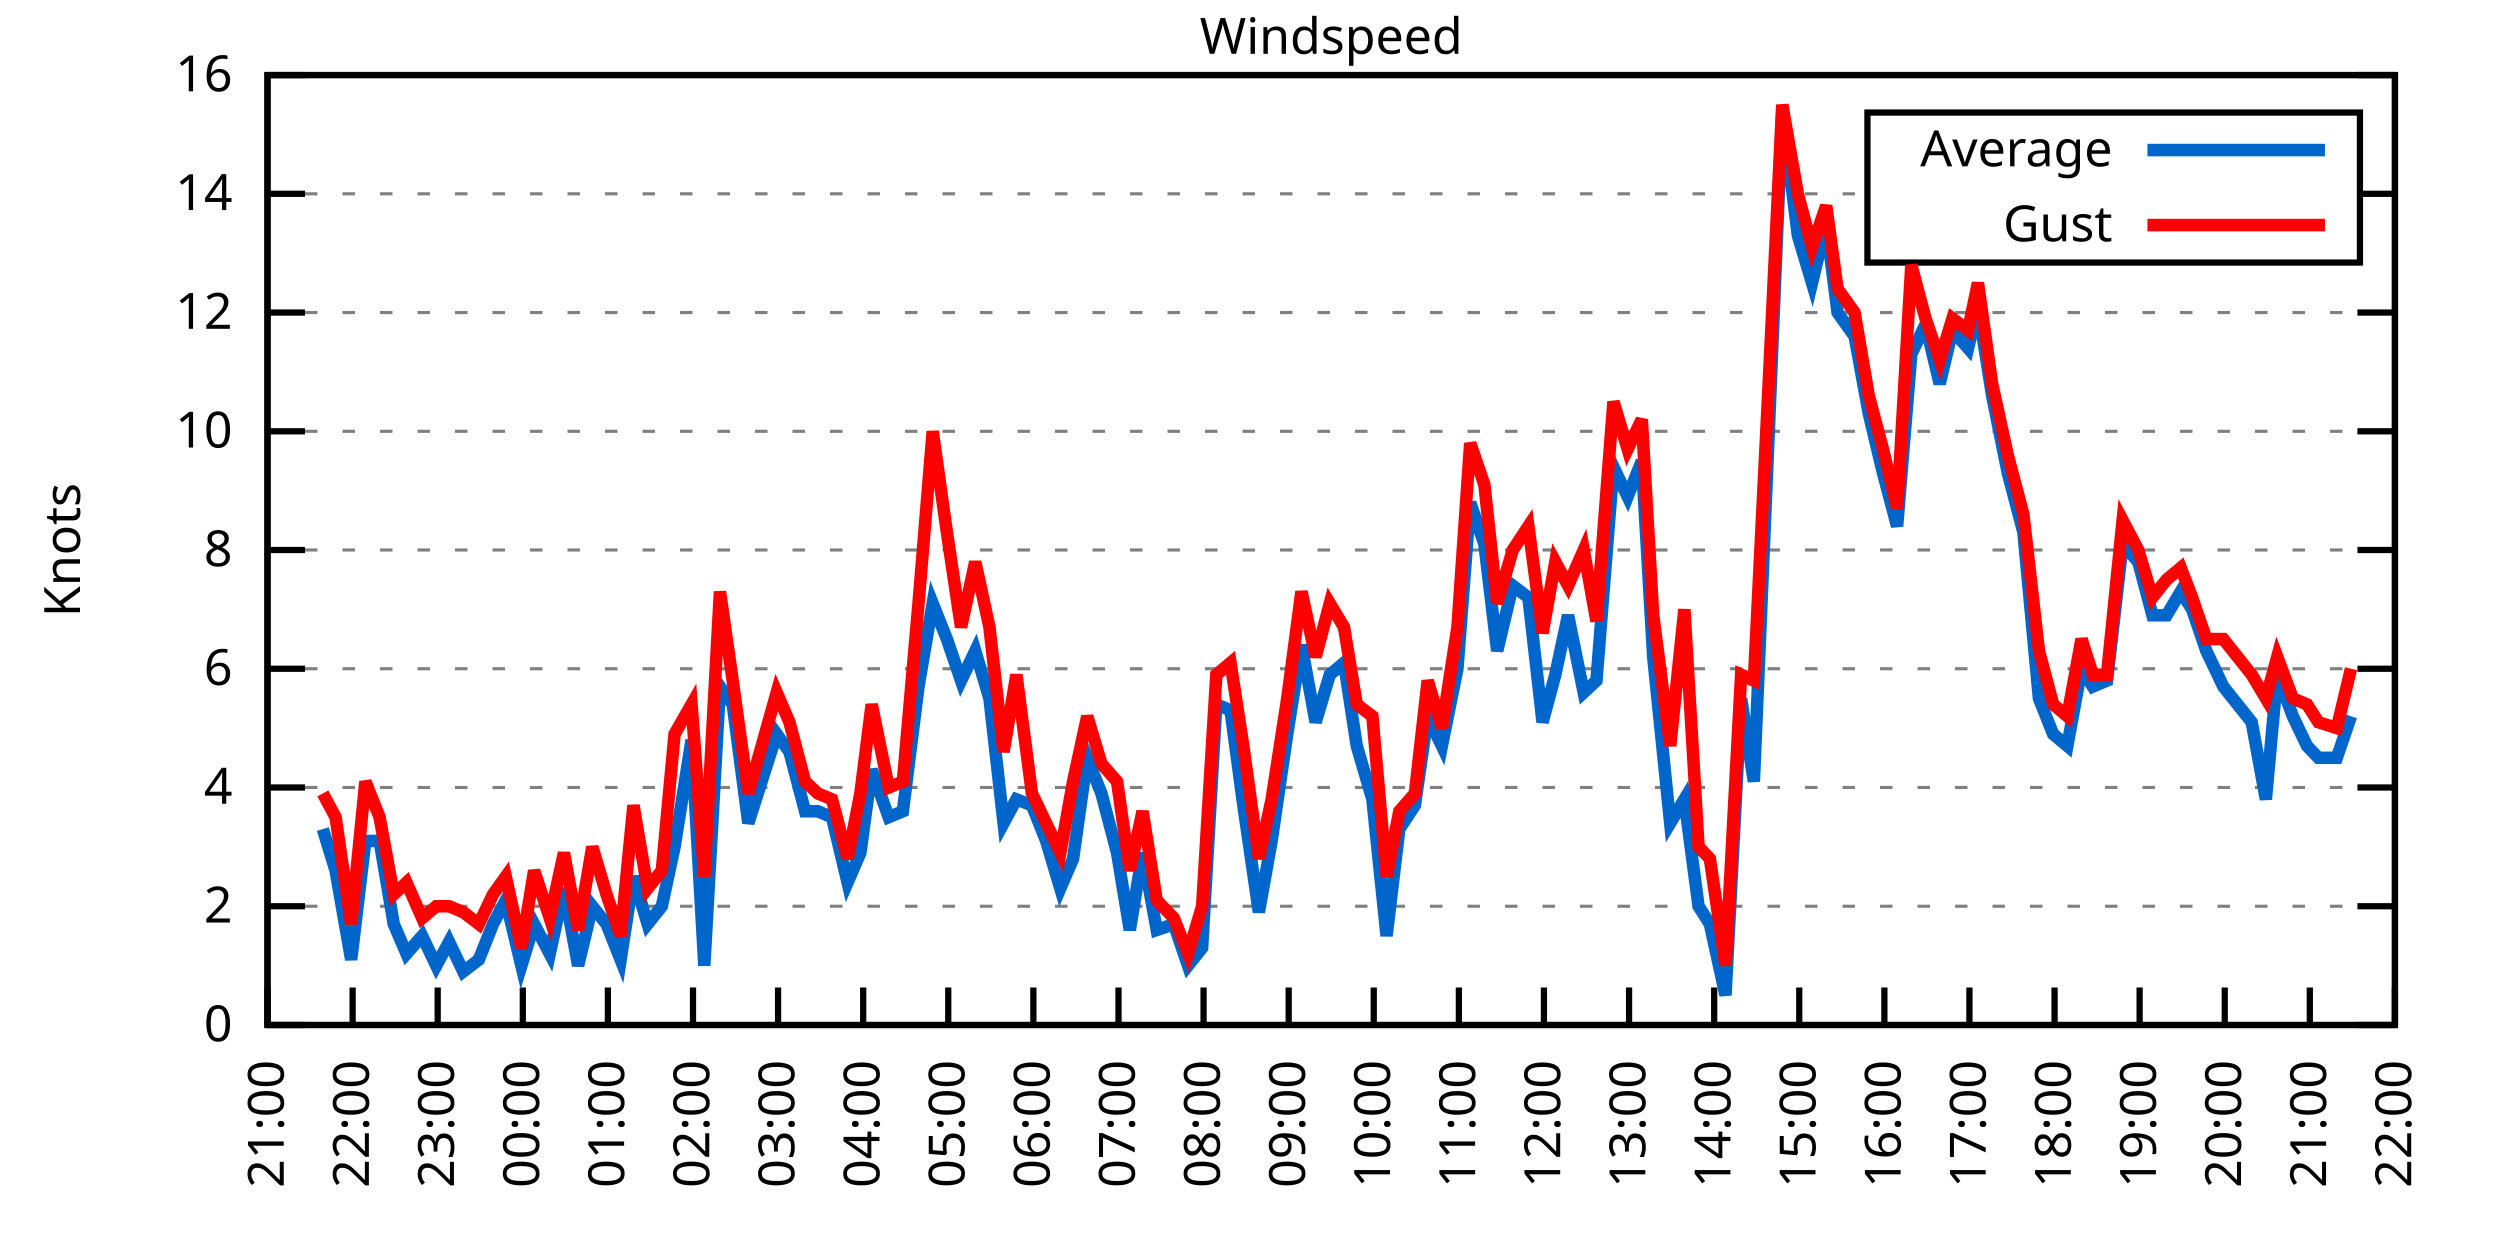
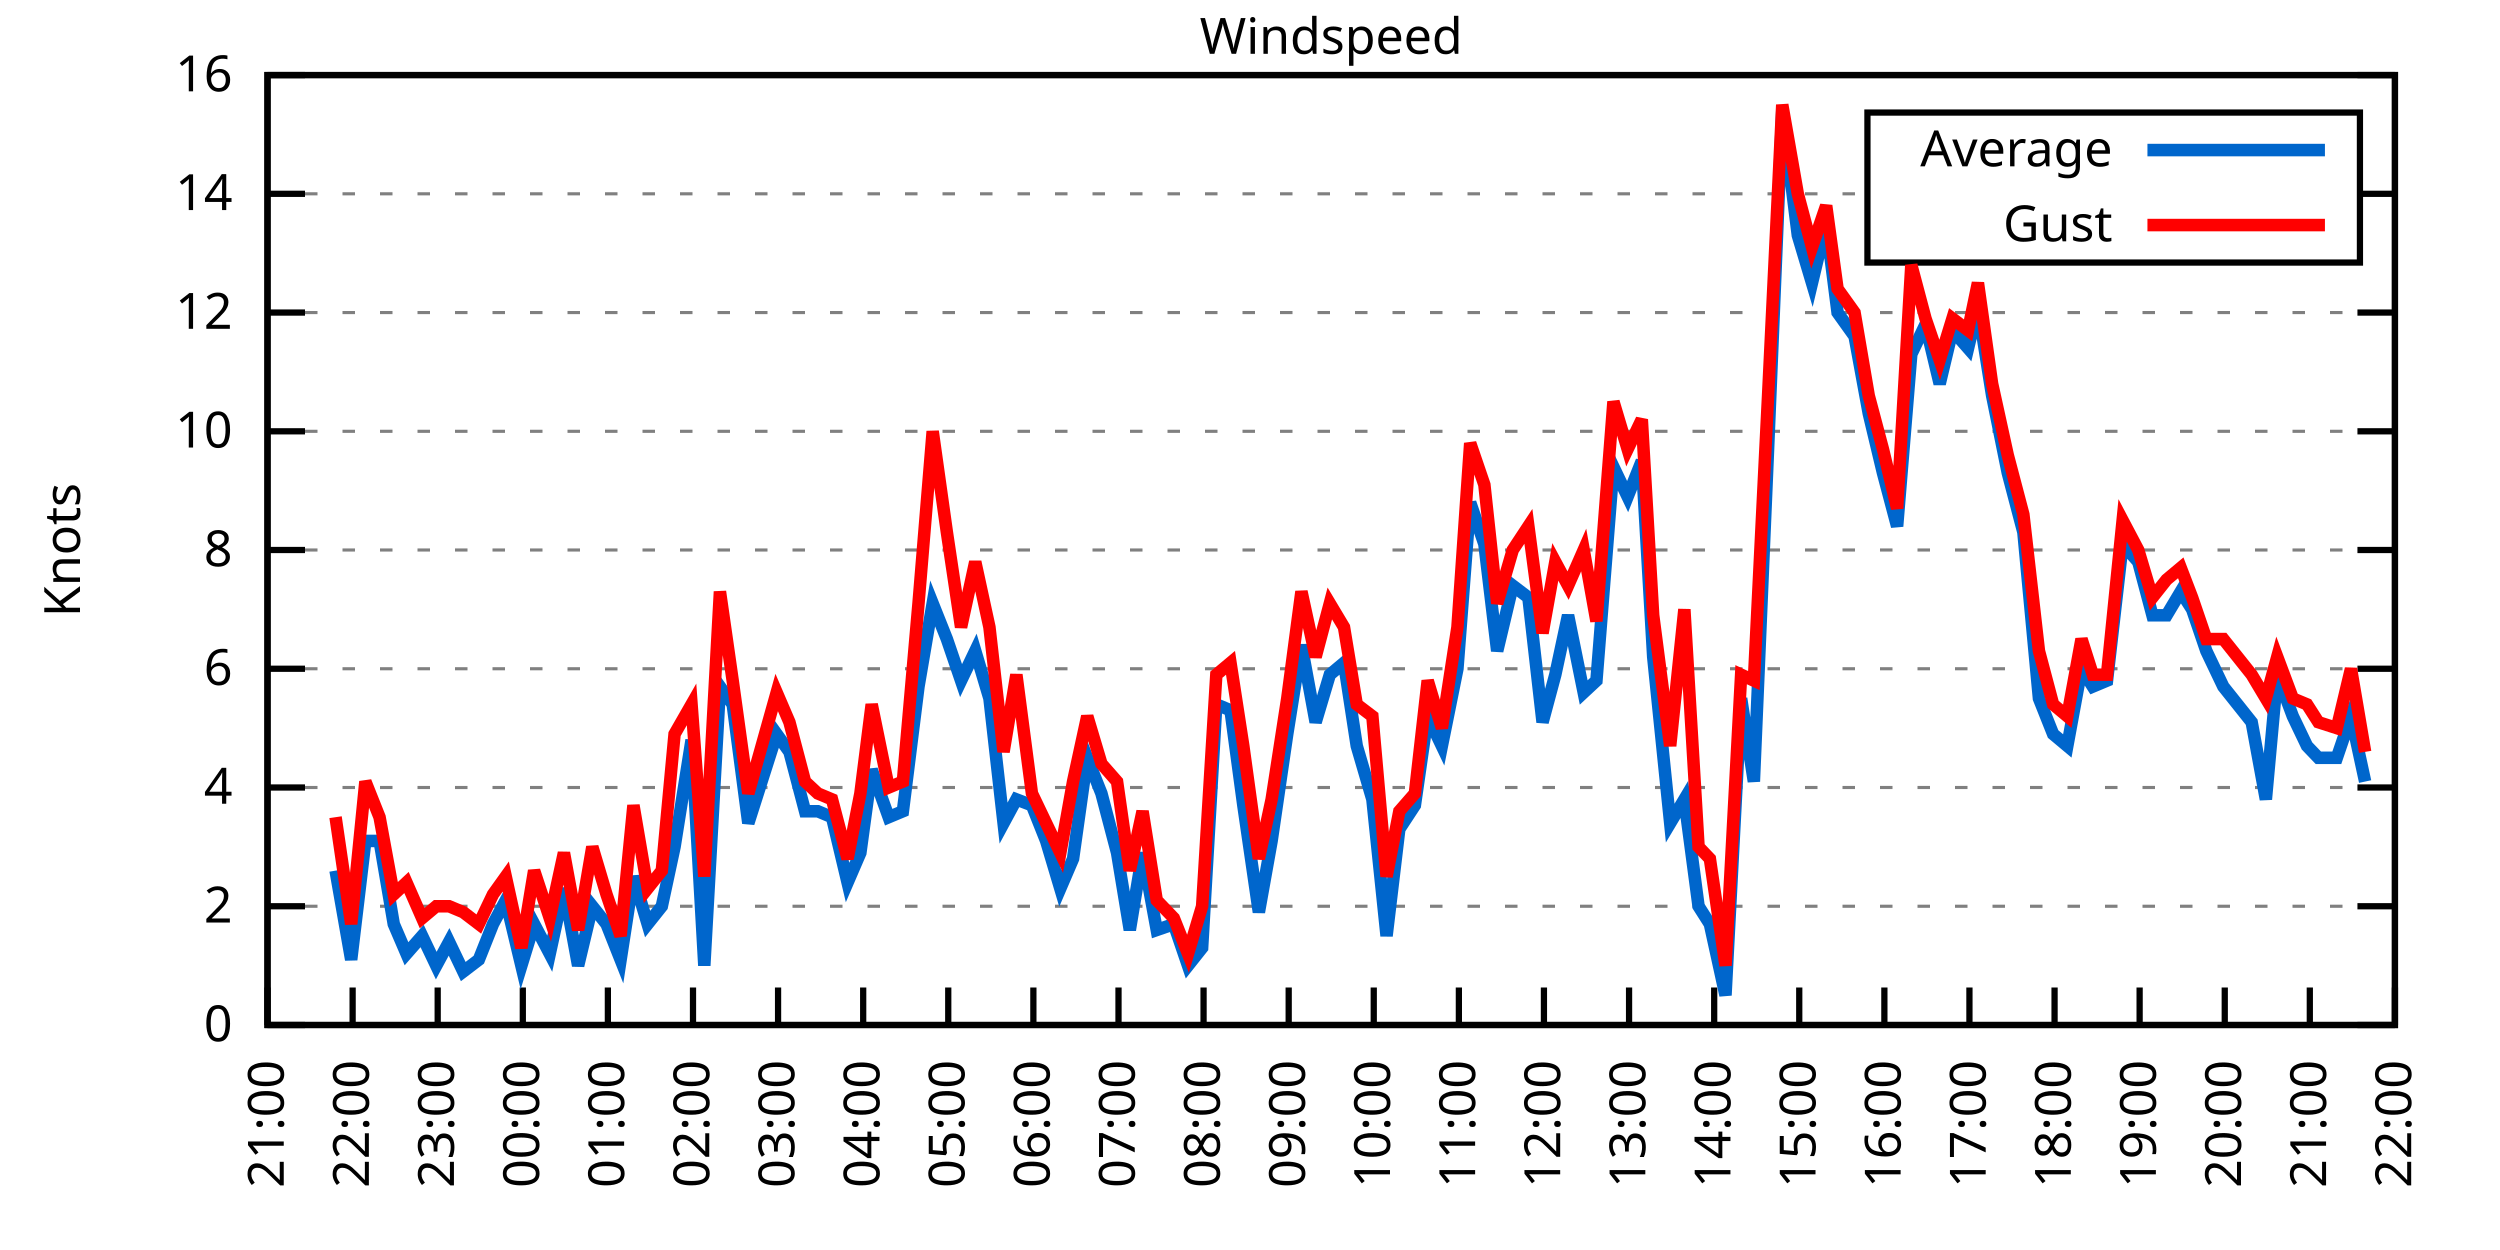
<svg xmlns="http://www.w3.org/2000/svg" xmlns:xlink="http://www.w3.org/1999/xlink" width="400" height="200" viewBox="0 0 400 200">
  <g id="gnuplot_canvas">
    <rect x="0" y="0" width="400" height="200" fill="none" />
    <defs>
      <circle id="gpDot" r="0.5" stroke-width="0.5" stroke="currentColor" />
      <path id="gpPt0" stroke-width="0.333" stroke="currentColor" d="M-1,0 h2 M0,-1 v2" />
      <path id="gpPt1" stroke-width="0.333" stroke="currentColor" d="M-1,-1 L1,1 M1,-1 L-1,1" />
      <path id="gpPt2" stroke-width="0.333" stroke="currentColor" d="M-1,0 L1,0 M0,-1 L0,1 M-1,-1 L1,1 M-1,1 L1,-1" />
      <rect id="gpPt3" stroke-width="0.333" stroke="currentColor" x="-1" y="-1" width="2" height="2" />
      <rect id="gpPt4" stroke-width="0.333" stroke="currentColor" fill="currentColor" x="-1" y="-1" width="2" height="2" />
      <circle id="gpPt5" stroke-width="0.333" stroke="currentColor" cx="0" cy="0" r="1" />
      <use xlink:href="#gpPt5" id="gpPt6" fill="currentColor" stroke="none" />
      <path id="gpPt7" stroke-width="0.333" stroke="currentColor" d="M0,-1.33 L-1.33,0.67 L1.33,0.67 z" />
      <use xlink:href="#gpPt7" id="gpPt8" fill="currentColor" stroke="none" />
      <use xlink:href="#gpPt7" id="gpPt9" stroke="currentColor" transform="rotate(180)" />
      <use xlink:href="#gpPt9" id="gpPt10" fill="currentColor" stroke="none" />
      <use xlink:href="#gpPt3" id="gpPt11" stroke="currentColor" transform="rotate(45)" />
      <use xlink:href="#gpPt11" id="gpPt12" fill="currentColor" stroke="none" />
      <path id="gpPt13" stroke-width="0.333" stroke="currentColor" d="M0,1.330 L1.265,0.411 L0.782,-1.067 L-0.782,-1.076 L-1.265,0.411 z" />
      <use xlink:href="#gpPt13" id="gpPt14" fill="currentColor" stroke="none" />
      <filter id="textbox" filterUnits="objectBoundingBox" x="0" y="0" height="1" width="1">
        <feFlood flood-color="white" flood-opacity="1" result="bgnd" />
        <feComposite in="SourceGraphic" in2="bgnd" operator="atop" />
      </filter>
      <filter id="greybox" filterUnits="objectBoundingBox" x="0" y="0" height="1" width="1">
        <feFlood flood-color="lightgrey" flood-opacity="1" result="grey" />
        <feComposite in="SourceGraphic" in2="grey" operator="atop" />
      </filter>
    </defs>
    <g fill="none" color="white" stroke="currentColor" stroke-width="1.00" stroke-linecap="butt" stroke-linejoin="miter">
</g>
    <g fill="none" color="black" stroke="currentColor" stroke-width="1.00" stroke-linecap="butt" stroke-linejoin="miter">
      <g stroke="none" shape-rendering="crispEdges">
        <polygon fill="rgb(255, 255, 255)" points="42.80,164.00 383.18,164.00 383.18,12.02 42.80,12.02 " />
      </g>
    </g>
    <g fill="none" color="black" stroke="currentColor" stroke-width="1.00" stroke-linecap="butt" stroke-linejoin="miter">
</g>
    <g fill="none" color="black" stroke="black" stroke-width="0.50" stroke-linecap="butt" stroke-linejoin="miter">
</g>
    <g fill="none" color="gray" stroke="currentColor" stroke-width="0.50" stroke-linecap="butt" stroke-linejoin="miter">
      <path stroke="gray" stroke-dasharray="2,4" class="gridline" d="M42.80,164.00 L383.19,164.00  " />
    </g>
    <g fill="none" color="gray" stroke="gray" stroke-width="1.00" stroke-linecap="butt" stroke-linejoin="miter">
</g>
    <g fill="none" color="black" stroke="currentColor" stroke-width="1.00" stroke-linecap="butt" stroke-linejoin="miter">
      <path stroke="black" d="M42.80,164.00 L48.80,164.00 M383.19,164.00 L377.19,164.00  " />
      <g transform="translate(37.20,166.60)" stroke="none" fill="black" font-family="Sans" font-size="8.00" text-anchor="end">
        <text>
          <tspan font-family="Sans"> 0</tspan>
        </text>
      </g>
    </g>
    <g fill="none" color="black" stroke="currentColor" stroke-width="1.00" stroke-linecap="butt" stroke-linejoin="miter">
</g>
    <g fill="none" color="black" stroke="black" stroke-width="0.50" stroke-linecap="butt" stroke-linejoin="miter">
</g>
    <g fill="none" color="gray" stroke="currentColor" stroke-width="0.50" stroke-linecap="butt" stroke-linejoin="miter">
      <path stroke="gray" stroke-dasharray="2,4" class="gridline" d="M42.80,145.00 L383.19,145.00  " />
    </g>
    <g fill="none" color="gray" stroke="gray" stroke-width="1.00" stroke-linecap="butt" stroke-linejoin="miter">
</g>
    <g fill="none" color="black" stroke="currentColor" stroke-width="1.00" stroke-linecap="butt" stroke-linejoin="miter">
      <path stroke="black" d="M42.80,145.00 L48.80,145.00 M383.19,145.00 L377.19,145.00  " />
      <g transform="translate(37.20,147.60)" stroke="none" fill="black" font-family="Sans" font-size="8.00" text-anchor="end">
        <text>
          <tspan font-family="Sans"> 2</tspan>
        </text>
      </g>
    </g>
    <g fill="none" color="black" stroke="currentColor" stroke-width="1.00" stroke-linecap="butt" stroke-linejoin="miter">
</g>
    <g fill="none" color="black" stroke="black" stroke-width="0.50" stroke-linecap="butt" stroke-linejoin="miter">
</g>
    <g fill="none" color="gray" stroke="currentColor" stroke-width="0.50" stroke-linecap="butt" stroke-linejoin="miter">
      <path stroke="gray" stroke-dasharray="2,4" class="gridline" d="M42.80,126.00 L383.19,126.00  " />
    </g>
    <g fill="none" color="gray" stroke="gray" stroke-width="1.00" stroke-linecap="butt" stroke-linejoin="miter">
</g>
    <g fill="none" color="black" stroke="currentColor" stroke-width="1.00" stroke-linecap="butt" stroke-linejoin="miter">
      <path stroke="black" d="M42.80,126.00 L48.80,126.00 M383.19,126.00 L377.19,126.00  " />
      <g transform="translate(37.20,128.60)" stroke="none" fill="black" font-family="Sans" font-size="8.00" text-anchor="end">
        <text>
          <tspan font-family="Sans"> 4</tspan>
        </text>
      </g>
    </g>
    <g fill="none" color="black" stroke="currentColor" stroke-width="1.00" stroke-linecap="butt" stroke-linejoin="miter">
</g>
    <g fill="none" color="black" stroke="black" stroke-width="0.50" stroke-linecap="butt" stroke-linejoin="miter">
</g>
    <g fill="none" color="gray" stroke="currentColor" stroke-width="0.50" stroke-linecap="butt" stroke-linejoin="miter">
      <path stroke="gray" stroke-dasharray="2,4" class="gridline" d="M42.80,107.00 L383.19,107.00  " />
    </g>
    <g fill="none" color="gray" stroke="gray" stroke-width="1.00" stroke-linecap="butt" stroke-linejoin="miter">
</g>
    <g fill="none" color="black" stroke="currentColor" stroke-width="1.00" stroke-linecap="butt" stroke-linejoin="miter">
      <path stroke="black" d="M42.80,107.00 L48.80,107.00 M383.19,107.00 L377.19,107.00  " />
      <g transform="translate(37.20,109.60)" stroke="none" fill="black" font-family="Sans" font-size="8.00" text-anchor="end">
        <text>
          <tspan font-family="Sans"> 6</tspan>
        </text>
      </g>
    </g>
    <g fill="none" color="black" stroke="currentColor" stroke-width="1.00" stroke-linecap="butt" stroke-linejoin="miter">
</g>
    <g fill="none" color="black" stroke="black" stroke-width="0.50" stroke-linecap="butt" stroke-linejoin="miter">
</g>
    <g fill="none" color="gray" stroke="currentColor" stroke-width="0.50" stroke-linecap="butt" stroke-linejoin="miter">
      <path stroke="gray" stroke-dasharray="2,4" class="gridline" d="M42.80,88.00 L383.19,88.00  " />
    </g>
    <g fill="none" color="gray" stroke="gray" stroke-width="1.00" stroke-linecap="butt" stroke-linejoin="miter">
</g>
    <g fill="none" color="black" stroke="currentColor" stroke-width="1.00" stroke-linecap="butt" stroke-linejoin="miter">
      <path stroke="black" d="M42.80,88.00 L48.80,88.00 M383.19,88.00 L377.19,88.00  " />
      <g transform="translate(37.20,90.60)" stroke="none" fill="black" font-family="Sans" font-size="8.00" text-anchor="end">
        <text>
          <tspan font-family="Sans"> 8</tspan>
        </text>
      </g>
    </g>
    <g fill="none" color="black" stroke="currentColor" stroke-width="1.00" stroke-linecap="butt" stroke-linejoin="miter">
</g>
    <g fill="none" color="black" stroke="black" stroke-width="0.50" stroke-linecap="butt" stroke-linejoin="miter">
</g>
    <g fill="none" color="gray" stroke="currentColor" stroke-width="0.50" stroke-linecap="butt" stroke-linejoin="miter">
      <path stroke="gray" stroke-dasharray="2,4" class="gridline" d="M42.80,69.01 L383.19,69.01  " />
    </g>
    <g fill="none" color="gray" stroke="gray" stroke-width="1.00" stroke-linecap="butt" stroke-linejoin="miter">
</g>
    <g fill="none" color="black" stroke="currentColor" stroke-width="1.00" stroke-linecap="butt" stroke-linejoin="miter">
      <path stroke="black" d="M42.80,69.01 L48.80,69.01 M383.19,69.01 L377.19,69.01  " />
      <g transform="translate(37.20,71.61)" stroke="none" fill="black" font-family="Sans" font-size="8.00" text-anchor="end">
        <text>
          <tspan font-family="Sans"> 10</tspan>
        </text>
      </g>
    </g>
    <g fill="none" color="black" stroke="currentColor" stroke-width="1.00" stroke-linecap="butt" stroke-linejoin="miter">
</g>
    <g fill="none" color="black" stroke="black" stroke-width="0.50" stroke-linecap="butt" stroke-linejoin="miter">
</g>
    <g fill="none" color="gray" stroke="currentColor" stroke-width="0.50" stroke-linecap="butt" stroke-linejoin="miter">
      <path stroke="gray" stroke-dasharray="2,4" class="gridline" d="M42.80,50.01 L383.19,50.01  " />
    </g>
    <g fill="none" color="gray" stroke="gray" stroke-width="1.00" stroke-linecap="butt" stroke-linejoin="miter">
</g>
    <g fill="none" color="black" stroke="currentColor" stroke-width="1.00" stroke-linecap="butt" stroke-linejoin="miter">
      <path stroke="black" d="M42.80,50.01 L48.80,50.01 M383.19,50.01 L377.19,50.01  " />
      <g transform="translate(37.20,52.61)" stroke="none" fill="black" font-family="Sans" font-size="8.00" text-anchor="end">
        <text>
          <tspan font-family="Sans"> 12</tspan>
        </text>
      </g>
    </g>
    <g fill="none" color="black" stroke="currentColor" stroke-width="1.00" stroke-linecap="butt" stroke-linejoin="miter">
</g>
    <g fill="none" color="black" stroke="black" stroke-width="0.50" stroke-linecap="butt" stroke-linejoin="miter">
</g>
    <g fill="none" color="gray" stroke="currentColor" stroke-width="0.50" stroke-linecap="butt" stroke-linejoin="miter">
      <path stroke="gray" stroke-dasharray="2,4" class="gridline" d="M42.80,31.01 L298.79,31.01 M377.59,31.01 L383.19,31.01  " />
    </g>
    <g fill="none" color="gray" stroke="gray" stroke-width="1.00" stroke-linecap="butt" stroke-linejoin="miter">
</g>
    <g fill="none" color="black" stroke="currentColor" stroke-width="1.00" stroke-linecap="butt" stroke-linejoin="miter">
      <path stroke="black" d="M42.80,31.01 L48.80,31.01 M383.19,31.01 L377.19,31.01  " />
      <g transform="translate(37.20,33.61)" stroke="none" fill="black" font-family="Sans" font-size="8.00" text-anchor="end">
        <text>
          <tspan font-family="Sans"> 14</tspan>
        </text>
      </g>
    </g>
    <g fill="none" color="black" stroke="currentColor" stroke-width="1.00" stroke-linecap="butt" stroke-linejoin="miter">
</g>
    <g fill="none" color="black" stroke="black" stroke-width="0.50" stroke-linecap="butt" stroke-linejoin="miter">
</g>
    <g fill="none" color="gray" stroke="currentColor" stroke-width="0.50" stroke-linecap="butt" stroke-linejoin="miter">
      <path stroke="gray" stroke-dasharray="2,4" class="gridline" d="M42.80,12.01 L383.19,12.01  " />
    </g>
    <g fill="none" color="gray" stroke="gray" stroke-width="1.00" stroke-linecap="butt" stroke-linejoin="miter">
</g>
    <g fill="none" color="black" stroke="currentColor" stroke-width="1.00" stroke-linecap="butt" stroke-linejoin="miter">
      <path stroke="black" d="M42.80,12.01 L48.80,12.01 M383.19,12.01 L377.19,12.01  " />
      <g transform="translate(37.20,14.61)" stroke="none" fill="black" font-family="Sans" font-size="8.00" text-anchor="end">
        <text>
          <tspan font-family="Sans"> 16</tspan>
        </text>
      </g>
    </g>
    <g fill="none" color="black" stroke="currentColor" stroke-width="1.00" stroke-linecap="butt" stroke-linejoin="miter">
      <path stroke="black" d="M42.80,164.00 L42.80,158.00  " />
      <g transform="translate(45.40,169.60) rotate(270.00)" stroke="none" fill="black" font-family="Sans" font-size="8.00" text-anchor="end">
        <text>
          <tspan font-family="Sans">21:00</tspan>
        </text>
      </g>
    </g>
    <g fill="none" color="black" stroke="currentColor" stroke-width="1.00" stroke-linecap="butt" stroke-linejoin="miter">
      <path stroke="black" d="M56.42,164.00 L56.42,158.00  " />
      <g transform="translate(59.02,169.60) rotate(270.00)" stroke="none" fill="black" font-family="Sans" font-size="8.00" text-anchor="end">
        <text>
          <tspan font-family="Sans">22:00</tspan>
        </text>
      </g>
    </g>
    <g fill="none" color="black" stroke="currentColor" stroke-width="1.00" stroke-linecap="butt" stroke-linejoin="miter">
      <path stroke="black" d="M70.03,164.00 L70.03,158.00  " />
      <g transform="translate(72.63,169.60) rotate(270.00)" stroke="none" fill="black" font-family="Sans" font-size="8.00" text-anchor="end">
        <text>
          <tspan font-family="Sans">23:00</tspan>
        </text>
      </g>
    </g>
    <g fill="none" color="black" stroke="currentColor" stroke-width="1.00" stroke-linecap="butt" stroke-linejoin="miter">
      <path stroke="black" d="M83.65,164.00 L83.65,158.00  " />
      <g transform="translate(86.25,169.60) rotate(270.00)" stroke="none" fill="black" font-family="Sans" font-size="8.00" text-anchor="end">
        <text>
          <tspan font-family="Sans">00:00</tspan>
        </text>
      </g>
    </g>
    <g fill="none" color="black" stroke="currentColor" stroke-width="1.00" stroke-linecap="butt" stroke-linejoin="miter">
      <path stroke="black" d="M97.26,164.00 L97.26,158.00  " />
      <g transform="translate(99.86,169.60) rotate(270.00)" stroke="none" fill="black" font-family="Sans" font-size="8.00" text-anchor="end">
        <text>
          <tspan font-family="Sans">01:00</tspan>
        </text>
      </g>
    </g>
    <g fill="none" color="black" stroke="currentColor" stroke-width="1.00" stroke-linecap="butt" stroke-linejoin="miter">
      <path stroke="black" d="M110.88,164.00 L110.88,158.00  " />
      <g transform="translate(113.48,169.60) rotate(270.00)" stroke="none" fill="black" font-family="Sans" font-size="8.00" text-anchor="end">
        <text>
          <tspan font-family="Sans">02:00</tspan>
        </text>
      </g>
    </g>
    <g fill="none" color="black" stroke="currentColor" stroke-width="1.00" stroke-linecap="butt" stroke-linejoin="miter">
      <path stroke="black" d="M124.49,164.00 L124.49,158.00  " />
      <g transform="translate(127.09,169.60) rotate(270.00)" stroke="none" fill="black" font-family="Sans" font-size="8.00" text-anchor="end">
        <text>
          <tspan font-family="Sans">03:00</tspan>
        </text>
      </g>
    </g>
    <g fill="none" color="black" stroke="currentColor" stroke-width="1.00" stroke-linecap="butt" stroke-linejoin="miter">
      <path stroke="black" d="M138.11,164.00 L138.11,158.00  " />
      <g transform="translate(140.71,169.60) rotate(270.00)" stroke="none" fill="black" font-family="Sans" font-size="8.00" text-anchor="end">
        <text>
          <tspan font-family="Sans">04:00</tspan>
        </text>
      </g>
    </g>
    <g fill="none" color="black" stroke="currentColor" stroke-width="1.00" stroke-linecap="butt" stroke-linejoin="miter">
      <path stroke="black" d="M151.72,164.00 L151.72,158.00  " />
      <g transform="translate(154.32,169.60) rotate(270.00)" stroke="none" fill="black" font-family="Sans" font-size="8.00" text-anchor="end">
        <text>
          <tspan font-family="Sans">05:00</tspan>
        </text>
      </g>
    </g>
    <g fill="none" color="black" stroke="currentColor" stroke-width="1.00" stroke-linecap="butt" stroke-linejoin="miter">
      <path stroke="black" d="M165.34,164.00 L165.34,158.00  " />
      <g transform="translate(167.94,169.60) rotate(270.00)" stroke="none" fill="black" font-family="Sans" font-size="8.00" text-anchor="end">
        <text>
          <tspan font-family="Sans">06:00</tspan>
        </text>
      </g>
    </g>
    <g fill="none" color="black" stroke="currentColor" stroke-width="1.00" stroke-linecap="butt" stroke-linejoin="miter">
      <path stroke="black" d="M178.96,164.00 L178.96,158.00  " />
      <g transform="translate(181.56,169.60) rotate(270.00)" stroke="none" fill="black" font-family="Sans" font-size="8.00" text-anchor="end">
        <text>
          <tspan font-family="Sans">07:00</tspan>
        </text>
      </g>
    </g>
    <g fill="none" color="black" stroke="currentColor" stroke-width="1.00" stroke-linecap="butt" stroke-linejoin="miter">
      <path stroke="black" d="M192.57,164.00 L192.57,158.00  " />
      <g transform="translate(195.17,169.60) rotate(270.00)" stroke="none" fill="black" font-family="Sans" font-size="8.00" text-anchor="end">
        <text>
          <tspan font-family="Sans">08:00</tspan>
        </text>
      </g>
    </g>
    <g fill="none" color="black" stroke="currentColor" stroke-width="1.00" stroke-linecap="butt" stroke-linejoin="miter">
      <path stroke="black" d="M206.19,164.00 L206.19,158.00  " />
      <g transform="translate(208.79,169.60) rotate(270.00)" stroke="none" fill="black" font-family="Sans" font-size="8.00" text-anchor="end">
        <text>
          <tspan font-family="Sans">09:00</tspan>
        </text>
      </g>
    </g>
    <g fill="none" color="black" stroke="currentColor" stroke-width="1.00" stroke-linecap="butt" stroke-linejoin="miter">
      <path stroke="black" d="M219.80,164.00 L219.80,158.00  " />
      <g transform="translate(222.40,169.60) rotate(270.00)" stroke="none" fill="black" font-family="Sans" font-size="8.00" text-anchor="end">
        <text>
          <tspan font-family="Sans">10:00</tspan>
        </text>
      </g>
    </g>
    <g fill="none" color="black" stroke="currentColor" stroke-width="1.00" stroke-linecap="butt" stroke-linejoin="miter">
      <path stroke="black" d="M233.42,164.00 L233.42,158.00  " />
      <g transform="translate(236.02,169.60) rotate(270.00)" stroke="none" fill="black" font-family="Sans" font-size="8.00" text-anchor="end">
        <text>
          <tspan font-family="Sans">11:00</tspan>
        </text>
      </g>
    </g>
    <g fill="none" color="black" stroke="currentColor" stroke-width="1.00" stroke-linecap="butt" stroke-linejoin="miter">
      <path stroke="black" d="M247.03,164.00 L247.03,158.00  " />
      <g transform="translate(249.63,169.60) rotate(270.00)" stroke="none" fill="black" font-family="Sans" font-size="8.00" text-anchor="end">
        <text>
          <tspan font-family="Sans">12:00</tspan>
        </text>
      </g>
    </g>
    <g fill="none" color="black" stroke="currentColor" stroke-width="1.00" stroke-linecap="butt" stroke-linejoin="miter">
      <path stroke="black" d="M260.65,164.00 L260.65,158.00  " />
      <g transform="translate(263.25,169.60) rotate(270.00)" stroke="none" fill="black" font-family="Sans" font-size="8.00" text-anchor="end">
        <text>
          <tspan font-family="Sans">13:00</tspan>
        </text>
      </g>
    </g>
    <g fill="none" color="black" stroke="currentColor" stroke-width="1.00" stroke-linecap="butt" stroke-linejoin="miter">
      <path stroke="black" d="M274.27,164.00 L274.27,158.00  " />
      <g transform="translate(276.87,169.60) rotate(270.00)" stroke="none" fill="black" font-family="Sans" font-size="8.00" text-anchor="end">
        <text>
          <tspan font-family="Sans">14:00</tspan>
        </text>
      </g>
    </g>
    <g fill="none" color="black" stroke="currentColor" stroke-width="1.00" stroke-linecap="butt" stroke-linejoin="miter">
      <path stroke="black" d="M287.88,164.00 L287.88,158.00  " />
      <g transform="translate(290.48,169.60) rotate(270.00)" stroke="none" fill="black" font-family="Sans" font-size="8.00" text-anchor="end">
        <text>
          <tspan font-family="Sans">15:00</tspan>
        </text>
      </g>
    </g>
    <g fill="none" color="black" stroke="currentColor" stroke-width="1.00" stroke-linecap="butt" stroke-linejoin="miter">
      <path stroke="black" d="M301.50,164.00 L301.50,158.00  " />
      <g transform="translate(304.10,169.60) rotate(270.00)" stroke="none" fill="black" font-family="Sans" font-size="8.00" text-anchor="end">
        <text>
          <tspan font-family="Sans">16:00</tspan>
        </text>
      </g>
    </g>
    <g fill="none" color="black" stroke="currentColor" stroke-width="1.00" stroke-linecap="butt" stroke-linejoin="miter">
      <path stroke="black" d="M315.11,164.00 L315.11,158.00  " />
      <g transform="translate(317.71,169.60) rotate(270.00)" stroke="none" fill="black" font-family="Sans" font-size="8.00" text-anchor="end">
        <text>
          <tspan font-family="Sans">17:00</tspan>
        </text>
      </g>
    </g>
    <g fill="none" color="black" stroke="currentColor" stroke-width="1.00" stroke-linecap="butt" stroke-linejoin="miter">
      <path stroke="black" d="M328.73,164.00 L328.73,158.00  " />
      <g transform="translate(331.33,169.60) rotate(270.00)" stroke="none" fill="black" font-family="Sans" font-size="8.00" text-anchor="end">
        <text>
          <tspan font-family="Sans">18:00</tspan>
        </text>
      </g>
    </g>
    <g fill="none" color="black" stroke="currentColor" stroke-width="1.00" stroke-linecap="butt" stroke-linejoin="miter">
      <path stroke="black" d="M342.34,164.00 L342.34,158.00  " />
      <g transform="translate(344.94,169.60) rotate(270.00)" stroke="none" fill="black" font-family="Sans" font-size="8.00" text-anchor="end">
        <text>
          <tspan font-family="Sans">19:00</tspan>
        </text>
      </g>
    </g>
    <g fill="none" color="black" stroke="currentColor" stroke-width="1.00" stroke-linecap="butt" stroke-linejoin="miter">
      <path stroke="black" d="M355.96,164.00 L355.96,158.00  " />
      <g transform="translate(358.56,169.60) rotate(270.00)" stroke="none" fill="black" font-family="Sans" font-size="8.00" text-anchor="end">
        <text>
          <tspan font-family="Sans">20:00</tspan>
        </text>
      </g>
    </g>
    <g fill="none" color="black" stroke="currentColor" stroke-width="1.00" stroke-linecap="butt" stroke-linejoin="miter">
      <path stroke="black" d="M369.57,164.00 L369.57,158.00  " />
      <g transform="translate(372.17,169.60) rotate(270.00)" stroke="none" fill="black" font-family="Sans" font-size="8.00" text-anchor="end">
        <text>
          <tspan font-family="Sans">21:00</tspan>
        </text>
      </g>
    </g>
    <g fill="none" color="black" stroke="currentColor" stroke-width="1.00" stroke-linecap="butt" stroke-linejoin="miter">
      <path stroke="black" d="M383.19,164.00 L383.19,158.00  " />
      <g transform="translate(385.79,169.60) rotate(270.00)" stroke="none" fill="black" font-family="Sans" font-size="8.00" text-anchor="end">
        <text>
          <tspan font-family="Sans">22:00</tspan>
        </text>
      </g>
    </g>
    <g fill="none" color="black" stroke="currentColor" stroke-width="1.00" stroke-linecap="butt" stroke-linejoin="miter">
</g>
    <g fill="none" color="black" stroke="currentColor" stroke-width="1.00" stroke-linecap="butt" stroke-linejoin="miter">
      <path stroke="black" d="M42.80,12.01 L42.80,164.00 L383.19,164.00 L383.19,12.01 L42.80,12.01 Z  " />
    </g>
    <g fill="none" color="black" stroke="currentColor" stroke-width="1.00" stroke-linecap="butt" stroke-linejoin="miter">
</g>
    <g fill="none" color="black" stroke="currentColor" stroke-width="1.00" stroke-linecap="butt" stroke-linejoin="miter">
      <path stroke="black" d="M298.79,42.01 L298.79,18.01 L377.59,18.01 L377.59,42.01 L298.79,42.01 Z  " />
    </g>
    <g id="Windspeed_plot_1">
      <g fill="none" color="white" stroke="black" stroke-width="2.00" stroke-linecap="butt" stroke-linejoin="miter">
</g>
      <g fill="none" color="black" stroke="currentColor" stroke-width="2.00" stroke-linecap="butt" stroke-linejoin="miter">
        <g transform="translate(337.99,26.61)" stroke="none" fill="black" font-family="Sans" font-size="8.00" text-anchor="end">
          <text>
            <tspan font-family="Sans">Average</tspan>
          </text>
        </g>
      </g>
      <g fill="none" color="black" stroke="currentColor" stroke-width="2.00" stroke-linecap="butt" stroke-linejoin="miter">
-         <path stroke="rgb(  0, 102, 204)" d="M343.59,24.01 L371.99,24.01 M51.65,132.65 L53.69,139.30 L56.19,153.55 L58.46,134.55 L60.73,134.55 L63.00,147.85   L65.04,152.60 L67.54,149.75 L69.80,154.50 L71.85,150.70 L74.12,155.45 L76.61,153.55 L78.88,147.85 L80.92,144.05   L83.42,154.50 L85.46,147.85 L87.96,152.60 L90.23,142.15 L92.50,154.50 L94.77,145.00 L97.04,147.85 L99.30,153.55   L101.35,140.25 L103.62,147.85 L105.89,145.00 L107.93,135.50 L110.65,118.40 L112.69,154.50 L115.19,109.85 L117.23,112.70   L119.73,131.70 L124.27,117.45 L126.31,120.30 L128.81,129.80 L130.85,129.80 L133.12,130.75 L135.61,141.20 L137.66,136.45   L139.47,123.15 L142.19,130.75 L144.46,129.80 L146.96,109.85 L149.23,96.55 L151.50,102.25 L153.77,108.90 L156.04,104.15   L158.31,111.75 L160.57,131.70 L162.62,127.90 L165.11,128.85 L167.38,134.55 L169.65,142.15 L171.69,137.40 L173.96,121.25   L176.23,126.95 L178.73,136.45 L180.77,148.80 L182.81,136.45 L185.08,148.80 L187.81,147.85 L190.08,154.50 L192.34,151.65   L194.61,112.70 L196.88,113.65 L198.93,128.85 L201.42,145.95 L203.46,134.55 L205.96,117.45 L208.23,103.20 L210.50,115.55   L212.77,107.95 L215.04,106.05 L217.08,119.35 L219.58,127.90 L221.85,149.75 L223.89,132.65 L226.38,128.85 L228.43,114.60   L230.70,119.35 L233.19,107.00 L235.23,80.41 L237.50,87.06 L239.55,104.15 L242.04,93.70 L244.54,95.60 L246.81,115.55   L248.85,107.95 L250.89,98.45 L253.39,110.80 L255.43,108.90 L258.15,74.71 L260.42,79.46 L262.69,73.76 L264.51,105.10   L267.23,131.70 L269.50,127.90 L271.77,145.00 L273.58,147.85 L276.08,159.25 L278.58,111.75 L280.62,125.05 L282.89,71.86   L285.16,17.71 L287.65,37.66 L289.92,45.26 L292.19,35.76 L294.01,50.01 L296.73,53.81 L299.00,66.16 L301.27,75.66   L303.54,84.21 L305.81,56.66 L308.08,51.91 L310.35,61.41 L312.39,52.86 L314.89,55.71 L316.47,49.06 L318.74,63.31   L321.24,75.66 L323.74,85.16 L326.23,111.75 L328.50,117.45 L330.77,119.35 L333.04,107.00 L334.85,109.85 L337.12,108.90   L339.62,87.06 L342.12,89.90 L344.39,98.45 L346.65,98.45 L348.92,94.65 L350.74,97.50 L353.01,104.15 L355.73,109.85   L360.27,115.55 L362.54,127.90 L364.36,107.95 L366.85,114.60 L369.12,119.35 L370.94,121.25 L373.89,121.25 L376.16,114.60    " />
+         <path stroke="rgb(  0, 102, 204)" d="M343.59,24.01 L371.99,24.01 M53.69,139.30 L56.19,153.55 L58.46,134.55 L60.73,134.55 L63.00,147.85 L65.04,152.60   L67.54,149.75 L69.80,154.50 L71.85,150.70 L74.12,155.45 L76.61,153.55 L78.88,147.85 L80.92,144.05 L83.42,154.50   L85.46,147.85 L87.96,152.60 L90.23,142.15 L92.50,154.50 L94.77,145.00 L97.04,147.85 L99.30,153.55 L101.35,140.25   L103.62,147.85 L105.89,145.00 L107.93,135.50 L110.65,118.40 L112.69,154.50 L115.19,109.85 L117.23,112.70 L119.73,131.70   L124.27,117.45 L126.31,120.30 L128.81,129.80 L130.85,129.80 L133.12,130.75 L135.61,141.20 L137.66,136.45 L139.47,123.15   L142.19,130.75 L144.46,129.80 L146.96,109.85 L149.23,96.55 L151.50,102.25 L153.77,108.90 L156.04,104.15 L158.31,111.75   L160.57,131.70 L162.62,127.90 L165.11,128.85 L167.38,134.55 L169.65,142.15 L171.69,137.40 L173.96,121.25 L176.23,126.95   L178.73,136.45 L180.77,148.80 L182.81,136.45 L185.08,148.80 L187.81,147.85 L190.08,154.50 L192.34,151.65 L194.61,112.70   L196.88,113.65 L198.93,128.85 L201.42,145.95 L203.46,134.55 L205.96,117.45 L208.23,103.20 L210.50,115.55 L212.77,107.95   L215.04,106.05 L217.08,119.35 L219.58,127.90 L221.85,149.75 L223.89,132.65 L226.38,128.85 L228.43,114.60 L230.70,119.35   L233.19,107.00 L235.23,80.41 L237.50,87.06 L239.55,104.15 L242.04,93.70 L244.54,95.60 L246.81,115.55 L248.85,107.95   L250.89,98.45 L253.39,110.80 L255.43,108.90 L258.15,74.71 L260.42,79.46 L262.69,73.76 L264.51,105.10 L267.23,131.70   L269.50,127.90 L271.77,145.00 L273.58,147.85 L276.08,159.25 L278.58,111.75 L280.62,125.05 L282.89,71.86 L285.16,17.71   L287.65,37.66 L289.92,45.26 L292.19,35.76 L294.01,50.01 L296.73,53.81 L299.00,66.16 L301.27,75.66 L303.54,84.21   L305.81,56.66 L308.08,51.91 L310.35,61.41 L312.39,52.86 L314.89,55.71 L316.47,49.06 L318.74,63.31 L321.24,75.66   L323.74,85.16 L326.23,111.75 L328.50,117.45 L330.77,119.35 L333.04,107.00 L334.85,109.85 L337.12,108.90 L339.62,87.06   L342.12,89.90 L344.39,98.45 L346.65,98.45 L348.92,94.65 L350.74,97.50 L353.01,104.15 L355.73,109.85 L360.27,115.55   L362.54,127.90 L364.36,107.95 L366.85,114.60 L369.12,119.35 L370.94,121.25 L373.89,121.25 L376.16,114.60 L378.42,125.05    " />
      </g>
    </g>
    <g id="Windspeed_plot_2">
      <g fill="none" color="black" stroke="currentColor" stroke-width="2.00" stroke-linecap="butt" stroke-linejoin="miter">
        <g transform="translate(337.99,38.61)" stroke="none" fill="black" font-family="Sans" font-size="8.00" text-anchor="end">
          <text>
            <tspan font-family="Sans">Gust</tspan>
          </text>
        </g>
      </g>
      <g fill="none" color="black" stroke="currentColor" stroke-width="2.00" stroke-linecap="butt" stroke-linejoin="miter">
-         <path stroke="rgb(255,   0,   0)" d="M343.59,36.01 L371.99,36.01 M51.65,126.95 L53.69,130.75 L56.19,147.85 L58.46,125.05 L60.73,130.75 L63.00,143.10   L65.04,141.20 L67.54,146.90 L69.80,145.00 L71.85,145.00 L74.12,145.95 L76.61,147.85 L78.88,143.10 L80.92,140.25   L83.42,151.65 L85.46,139.30 L87.96,146.90 L90.23,136.45 L92.50,148.80 L94.77,135.50 L97.04,143.10 L99.30,149.75   L101.35,128.85 L103.62,142.15 L105.89,139.30 L107.93,117.45 L110.65,112.70 L112.69,140.25 L115.19,94.65 L117.23,108.90   L119.73,126.95 L124.27,110.80 L126.31,115.55 L128.81,125.05 L130.85,126.95 L133.12,127.90 L135.61,137.40 L137.66,126.95   L139.47,112.70 L142.19,126.00 L144.46,125.05 L146.96,96.55 L149.23,69.01 L151.50,85.16 L153.77,100.35 L156.04,89.90   L158.31,100.35 L160.57,120.30 L162.62,107.95 L165.11,126.95 L167.38,131.70 L169.65,136.45 L171.69,125.05 L173.96,114.60   L176.23,122.20 L178.73,125.05 L180.77,139.30 L182.81,129.80 L185.08,144.05 L187.81,146.90 L190.08,152.60 L192.34,145.00   L194.61,107.95 L196.88,106.05 L198.93,119.35 L201.42,137.40 L203.46,127.90 L205.96,111.75 L208.23,94.65 L210.50,105.10   L212.77,96.55 L215.04,100.35 L217.08,112.70 L219.58,114.60 L221.85,140.25 L223.89,129.80 L226.38,126.95 L228.43,108.90   L230.70,116.50 L233.19,100.35 L235.23,70.91 L237.50,77.56 L239.55,96.55 L242.04,88.00 L244.54,84.21 L246.81,101.30   L248.85,89.90 L250.89,93.70 L253.39,88.00 L255.43,99.40 L258.15,64.26 L260.42,71.86 L262.69,67.11 L264.51,98.45   L267.23,119.35 L269.50,97.50 L271.77,135.50 L273.58,137.40 L276.08,154.50 L278.58,107.95 L280.62,108.90 L282.89,63.31   L285.16,16.76 L287.65,31.01 L289.92,39.56 L292.19,32.91 L294.01,46.21 L296.73,50.01 L299.00,63.31 L301.27,71.86   L303.54,81.36 L305.81,42.41 L308.08,50.96 L310.35,57.61 L312.39,50.96 L314.89,52.86 L316.47,45.26 L318.74,61.41   L321.24,72.81 L323.74,82.31 L326.23,104.15 L328.50,112.70 L330.77,114.60 L333.04,102.25 L334.85,107.95 L337.12,107.95   L339.62,83.26 L342.12,88.00 L344.39,95.60 L346.65,92.75 L348.92,90.85 L350.74,95.60 L353.01,102.25 L355.73,102.25   L360.27,107.95 L362.54,111.75 L364.36,105.10 L366.85,111.75 L369.12,112.70 L370.94,115.55 L373.89,116.50 L376.16,107.00    " />
+         <path stroke="rgb(255,   0,   0)" d="M343.59,36.01 L371.99,36.01 M53.69,130.75 L56.19,147.85 L58.46,125.05 L60.73,130.75 L63.00,143.10 L65.04,141.20   L67.54,146.90 L69.80,145.00 L71.85,145.00 L74.12,145.95 L76.61,147.85 L78.88,143.10 L80.92,140.25 L83.42,151.65   L85.46,139.30 L87.96,146.90 L90.23,136.45 L92.50,148.80 L94.77,135.50 L97.04,143.10 L99.30,149.75 L101.35,128.85   L103.62,142.15 L105.89,139.30 L107.93,117.45 L110.65,112.70 L112.69,140.25 L115.19,94.65 L117.23,108.90 L119.73,126.95   L124.27,110.80 L126.31,115.55 L128.81,125.05 L130.85,126.95 L133.12,127.90 L135.61,137.40 L137.66,126.95 L139.47,112.70   L142.19,126.00 L144.46,125.05 L146.96,96.55 L149.23,69.01 L151.50,85.16 L153.77,100.35 L156.04,89.90 L158.31,100.35   L160.57,120.30 L162.62,107.95 L165.11,126.95 L167.38,131.70 L169.65,136.45 L171.69,125.05 L173.96,114.60 L176.23,122.20   L178.73,125.05 L180.77,139.30 L182.81,129.80 L185.08,144.05 L187.81,146.90 L190.08,152.60 L192.34,145.00 L194.61,107.95   L196.88,106.05 L198.93,119.35 L201.42,137.40 L203.46,127.90 L205.96,111.75 L208.23,94.65 L210.50,105.10 L212.77,96.55   L215.04,100.35 L217.08,112.70 L219.58,114.60 L221.85,140.25 L223.89,129.80 L226.38,126.95 L228.43,108.90 L230.70,116.50   L233.19,100.35 L235.23,70.91 L237.50,77.56 L239.55,96.55 L242.04,88.00 L244.54,84.21 L246.81,101.30 L248.85,89.90   L250.89,93.70 L253.39,88.00 L255.43,99.40 L258.15,64.26 L260.42,71.86 L262.69,67.11 L264.51,98.45 L267.23,119.35   L269.50,97.50 L271.77,135.50 L273.58,137.40 L276.08,154.50 L278.58,107.95 L280.62,108.90 L282.89,63.31 L285.16,16.76   L287.65,31.01 L289.92,39.56 L292.19,32.91 L294.01,46.21 L296.73,50.01 L299.00,63.31 L301.27,71.86 L303.54,81.36   L305.81,42.41 L308.08,50.96 L310.35,57.61 L312.39,50.96 L314.89,52.86 L316.47,45.26 L318.74,61.41 L321.24,72.81   L323.74,82.31 L326.23,104.15 L328.50,112.70 L330.77,114.60 L333.04,102.25 L334.85,107.95 L337.12,107.95 L339.62,83.26   L342.12,88.00 L344.39,95.60 L346.65,92.75 L348.92,90.85 L350.74,95.60 L353.01,102.25 L355.73,102.25 L360.27,107.95   L362.54,111.75 L364.36,105.10 L366.85,111.75 L369.12,112.70 L370.94,115.55 L373.89,116.50 L376.16,107.00 L378.42,120.30    " />
      </g>
    </g>
    <g fill="none" color="black" stroke="currentColor" stroke-width="2.00" stroke-linecap="butt" stroke-linejoin="miter">
</g>
    <g fill="none" color="black" stroke="black" stroke-width="1.00" stroke-linecap="butt" stroke-linejoin="miter">
</g>
    <g fill="none" color="black" stroke="currentColor" stroke-width="1.00" stroke-linecap="butt" stroke-linejoin="miter">
      <path stroke="black" d="M42.80,12.01 L42.80,164.00 L383.19,164.00 L383.19,12.01 L42.80,12.01 Z  " />
      <g transform="translate(12.80,88.01) rotate(270.00)" stroke="none" fill="black" font-family="Sans" font-size="8.00" text-anchor="middle">
        <text>
          <tspan font-family="Sans">Knots</tspan>
        </text>
      </g>
    </g>
    <g fill="none" color="black" stroke="currentColor" stroke-width="1.00" stroke-linecap="butt" stroke-linejoin="miter">
</g>
    <g fill="none" color="black" stroke="currentColor" stroke-width="1.00" stroke-linecap="butt" stroke-linejoin="miter">
      <g transform="translate(212.99,8.61)" stroke="none" fill="black" font-family="Sans" font-size="8.00" text-anchor="middle">
        <text>
          <tspan font-family="Sans">Windspeed</tspan>
        </text>
      </g>
    </g>
    <g fill="none" color="black" stroke="currentColor" stroke-width="1.00" stroke-linecap="butt" stroke-linejoin="miter">
</g>
  </g>
</svg>
